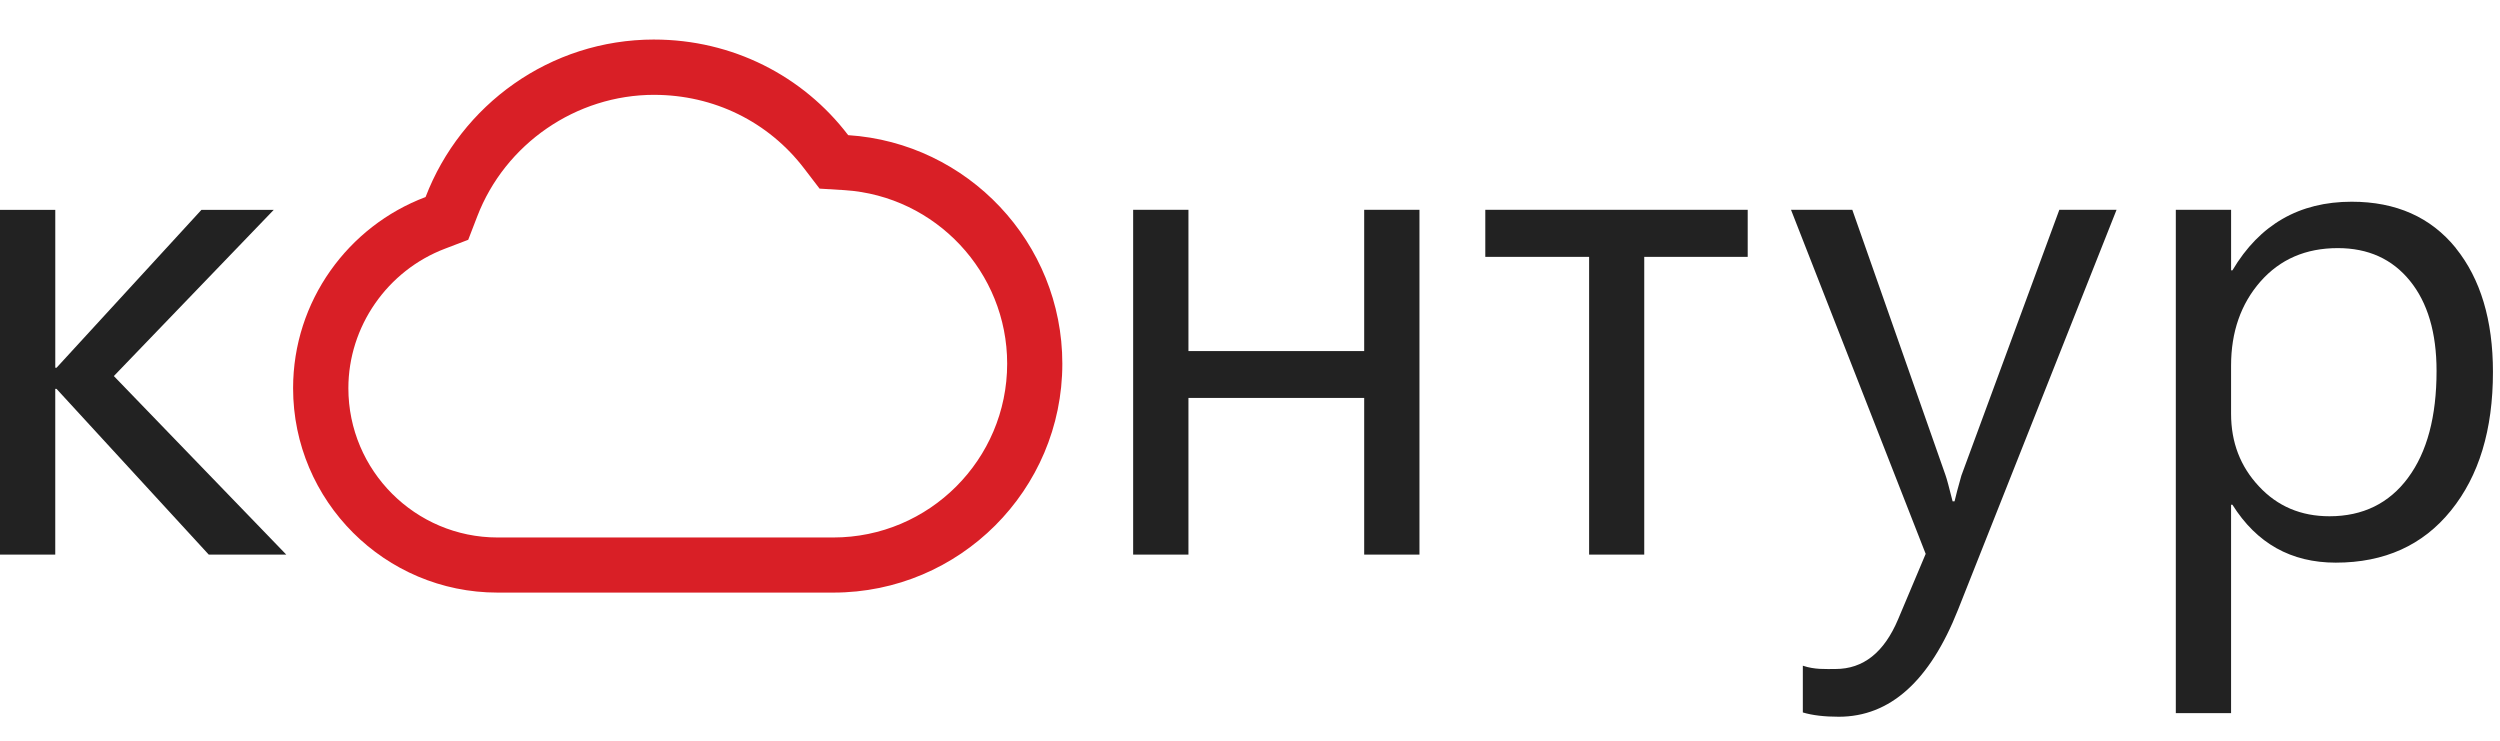
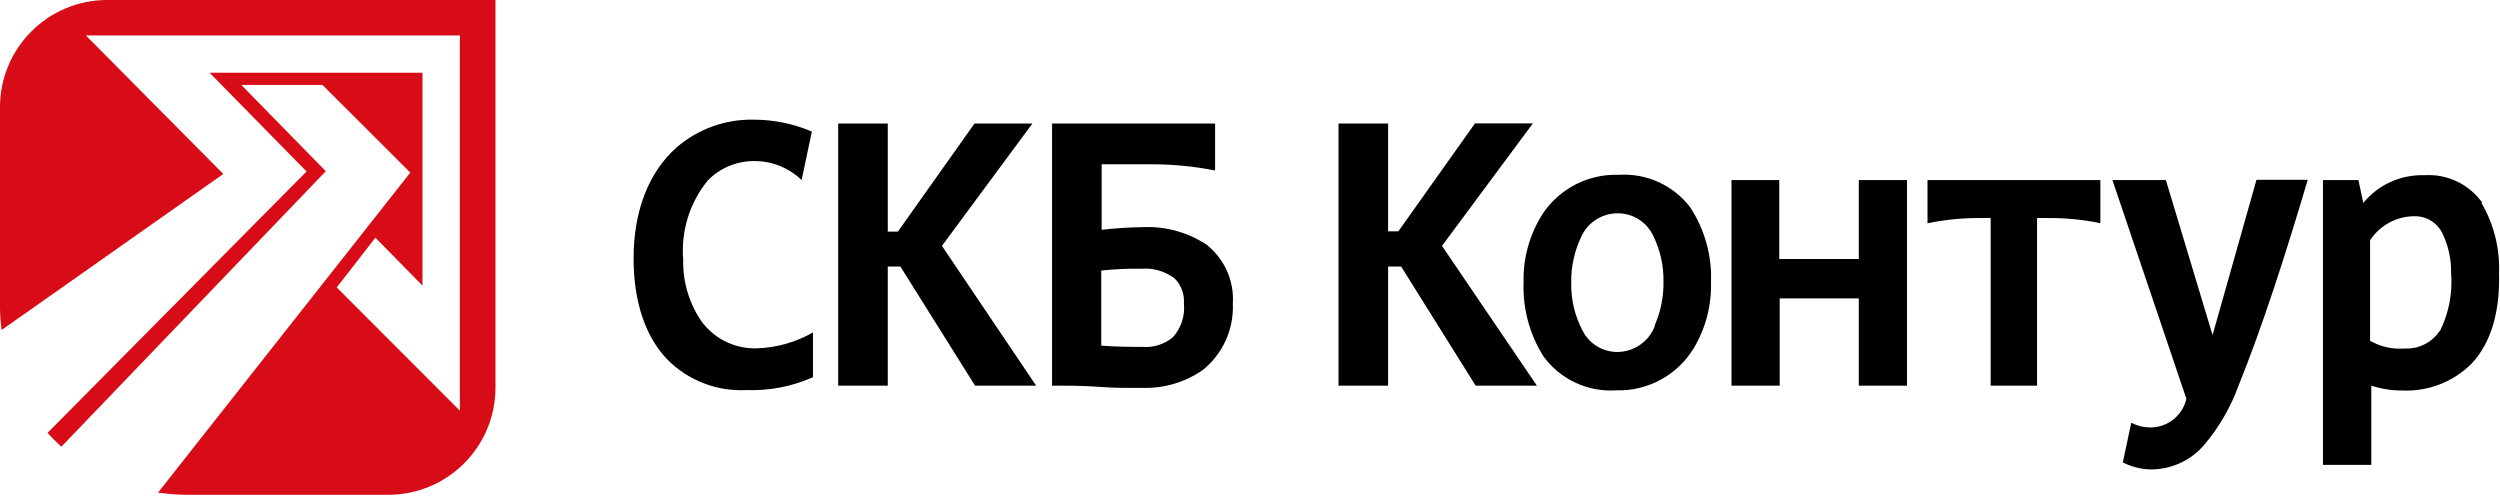
- <svg xmlns="http://www.w3.org/2000/svg" viewBox="0 0 135 40">
-   <path fill="#222" d="M14.783 11.332h-3.905l-7.823 8.525h-.07v-8.525H0V29.95h2.984V21h.07l8.22 8.95h4.186l-9.312-9.643 8.635-8.975zm58.883 7.627h-9.49V11.33H61.19V29.95h2.986v-8.46h9.49v8.46h2.985V11.33h-2.985v7.627zm6.54-5.088h5.606V29.95h2.977V13.87h5.587v-2.54h-14.17v2.54zm25.706 11.82c-.178.633-.302 1.09-.366 1.38h-.106c-.19-.762-.316-1.23-.385-1.418l-5.03-14.322h-3.31l7.272 18.578-1.488 3.53c-.757 1.795-1.88 2.687-3.386 2.687-.525 0-1.12.04-1.76-.178v2.524c.514.156 1.17.232 1.938.232 2.77 0 4.917-1.926 6.443-5.78l8.56-21.595h-3.09l-5.293 14.362zm26.702-12.298c-1.353-1.668-3.23-2.5-5.622-2.5-2.826 0-4.974 1.23-6.44 3.704h-.073v-3.266h-2.985V38.51h2.984V27.256h.073c1.31 2.087 3.17 3.127 5.58 3.127 2.63 0 4.703-.937 6.216-2.808 1.52-1.876 2.272-4.365 2.272-7.49 0-2.793-.667-5.023-2.008-6.69zm-2.58 12.41c-1.02 1.376-2.438 2.075-4.24 2.075-1.546 0-2.813-.54-3.812-1.616-1.004-1.07-1.504-2.377-1.504-3.916v-2.603c0-1.82.53-3.33 1.58-4.533 1.06-1.208 2.452-1.812 4.183-1.812 1.637 0 2.937.585 3.893 1.763.957 1.176 1.44 2.8 1.44 4.87 0 2.462-.512 4.387-1.54 5.77z" />
-   <path fill="#D91F26" d="M35.322 5.122c3.223 0 6.178 1.45 8.11 3.986l.825 1.078 1.352.082c4.92.322 8.778 4.433 8.778 9.37 0 5.175-4.21 9.386-9.39 9.386H26.87c-4.445 0-8.058-3.612-8.058-8.062 0-3.326 2.1-6.35 5.222-7.535l1.25-.478.483-1.253c1.508-3.935 5.347-6.575 9.557-6.575m0-2.986c-5.627 0-10.44 3.534-12.343 8.505-4.176 1.572-7.154 5.612-7.154 10.323 0 6.09 4.953 11.037 11.04 11.037H45c6.815 0 12.366-5.54 12.366-12.36 0-6.548-5.12-11.922-11.565-12.342-2.433-3.2-6.255-5.162-10.478-5.162z" />
+ <svg xmlns="http://www.w3.org/2000/svg" viewBox="0 0 180.48 35.77">
+   <path d="M7.72 0h28.05v28a7.74 7.74 0 0 1-7.71 7.72H13.49a14.24 14.24 0 0 1-2.08-.16l18.21-23.1-6.34-6.33h-5.86l6.1 6.23L4.43 32.25a13.33 13.33 0 0 1-1-1l18.7-18.87-7-7.13H30.5v15.37l-3.4-3.46-2.79 3.59 8.89 8.9V2.56h-27l9.92 10-16 11.26A12.29 12.29 0 0 1 0 22.28V7.71A7.74 7.74 0 0 1 7.72 0" fill="#d70c17" />
+   <path d="M110.66 8.91h-4.18l-5.53 7.79h-.74V8.92h-3.58v18.92h3.58v-8.6h.94l5.38 8.6h4.42l-6.85-10.09zM87.25 17.76a7.72 7.72 0 0 0-4.79-1.36 28.63 28.63 0 0 0-2.93.19v-4.73h3.66a23.19 23.19 0 0 1 4.53.45V8.92H75.95v18.92c1.15 0 2.29 0 3.43.09s2.06.07 3.08.07a7.22 7.22 0 0 0 4.36-1.28A5.81 5.81 0 0 0 89 21.93a5 5 0 0 0-1.78-4.17m-2.56 6.6a3.08 3.08 0 0 1-2.23.68c-.95 0-1.79 0-2.93-.09v-5.42a24.3 24.3 0 0 1 2.93-.13 3.49 3.49 0 0 1 2.38.71 2.36 2.36 0 0 1 .66 1.81 3.16 3.16 0 0 1-.81 2.44M74.53 8.92h-4.18l-5.53 7.8h-.73v-7.8h-3.58v18.92h3.58v-8.6H65l5.39 8.6h4.41L68 17.75zM50.8 23.42a7.57 7.57 0 0 1-1.48-4.69 8 8 0 0 1 1.8-5.73 4.67 4.67 0 0 1 3.45-1.37 4.84 4.84 0 0 1 3.3 1.37l.74-3.5a10.57 10.57 0 0 0-4.18-.86 8.23 8.23 0 0 0-5.58 2c-2 1.76-3.11 4.57-3.11 8 0 3.25.9 5.71 2.43 7.31a7.51 7.51 0 0 0 5.72 2.21 10.8 10.8 0 0 0 4.8-.93V24a8.74 8.74 0 0 1-4.12 1.15 4.77 4.77 0 0 1-3.77-1.75M134.16 18.7h-5.71V13H125v14.84h3.48v-6.3h5.71v6.3h3.48V13h-3.48v5.7z" />
+   <path d="M116.85 12.62a6.34 6.34 0 0 0-5.45 2.77 8.77 8.77 0 0 0-1.41 5 9.41 9.41 0 0 0 1.41 5.3 6 6 0 0 0 5.26 2.49 6.34 6.34 0 0 0 5.59-3 8.8 8.8 0 0 0 1.27-4.81 9.18 9.18 0 0 0-1.52-5.43 6 6 0 0 0-5.14-2.32m2.61 10.91a2.92 2.92 0 0 1-2.7 1.88 2.8 2.8 0 0 1-2.51-1.52 7.1 7.1 0 0 1-.83-3.49 7.39 7.39 0 0 1 .73-3.32 2.87 2.87 0 0 1 2.61-1.68 2.82 2.82 0 0 1 2.57 1.6 7.25 7.25 0 0 1 .75 3.35 7.58 7.58 0 0 1-.63 3.13M159.73 24.19L156.36 13h-3.86l5.34 15.79a2.67 2.67 0 0 1-2.63 2.07 3 3 0 0 1-1.35-.34l-.61 2.86a4.57 4.57 0 0 0 2.08.51 5.06 5.06 0 0 0 3.81-1.79 14 14 0 0 0 2.46-4.25c1.71-4.22 3.42-9.53 5-14.87h-3.7zM179.21 14.65a4.74 4.74 0 0 0-4.2-2 5.46 5.46 0 0 0-4.4 2l-.35-1.65h-2.56v20.56h3.49v-5.72a7 7 0 0 0 2.22.35 6.65 6.65 0 0 0 5-1.92c1.46-1.53 2.08-3.86 2-6.56a9.28 9.28 0 0 0-1.27-5.06m-3 9.22a2.87 2.87 0 0 1-2.55 1.29 4.3 4.3 0 0 1-2.49-.56v-7.25a3.83 3.83 0 0 1 3.24-1.74 2.2 2.2 0 0 1 2 1.27 6.37 6.37 0 0 1 .61 2.83 8 8 0 0 1-.79 4.16M139.15 16.12a18.12 18.12 0 0 1 3.84-.38h.72v12.1h3.35v-12.1h.73a18.16 18.16 0 0 1 3.84.37V13h-12.48v3.15z" />
</svg>
